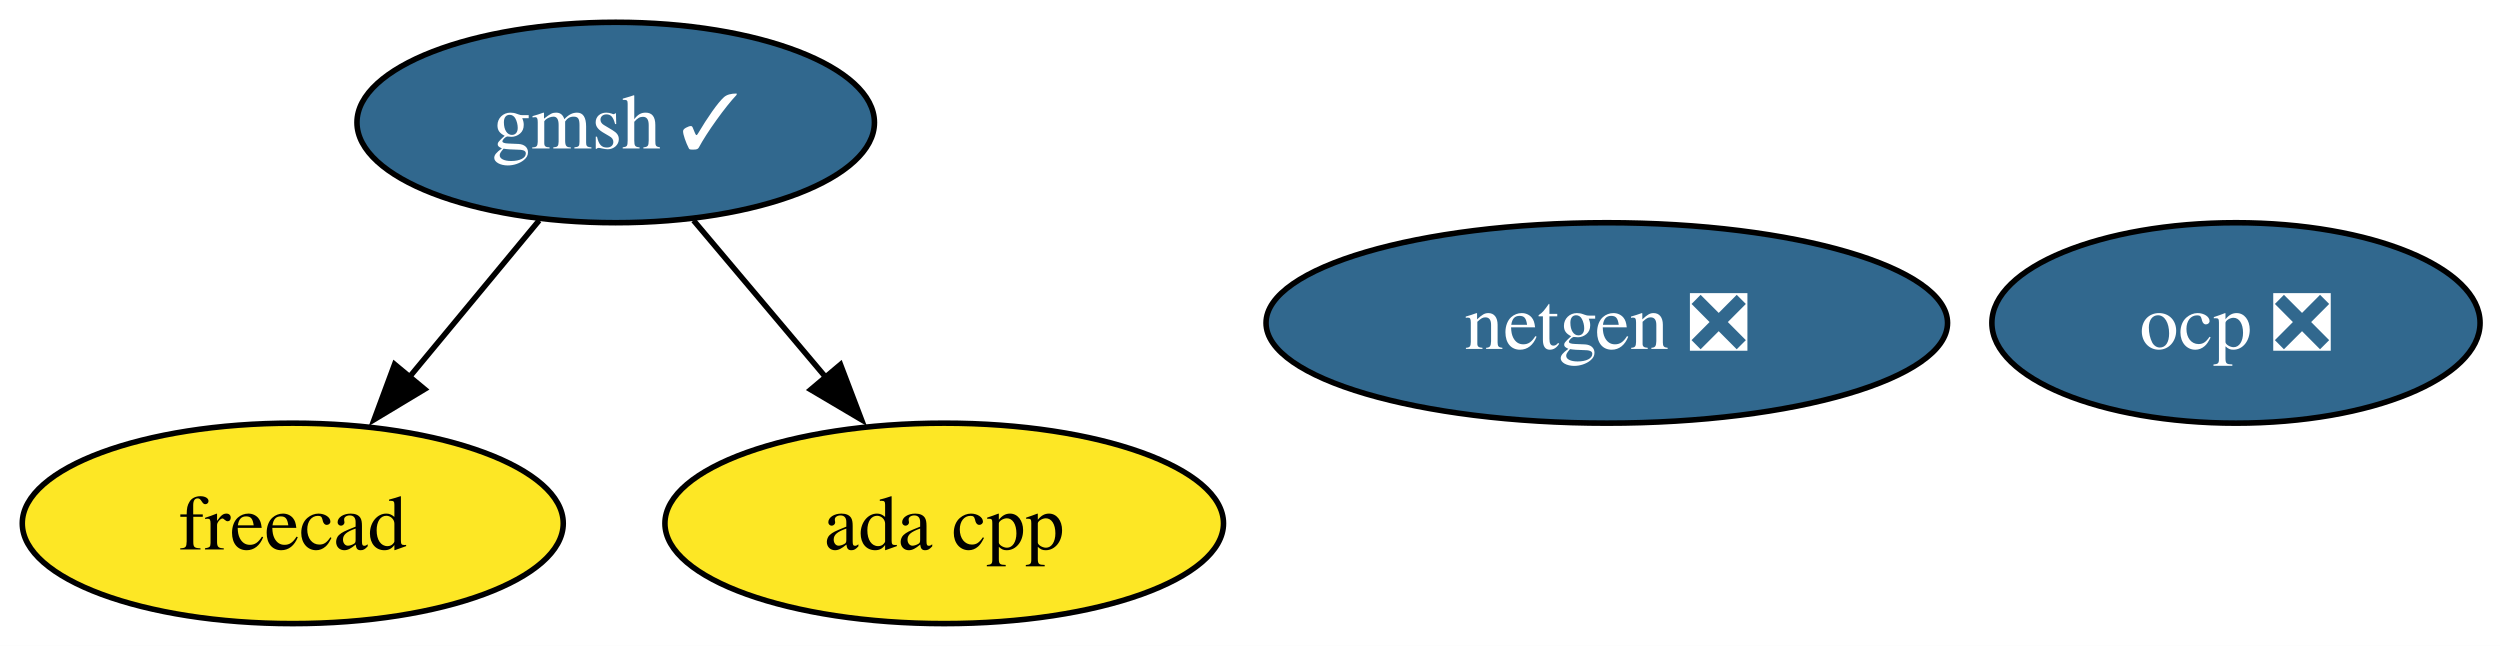
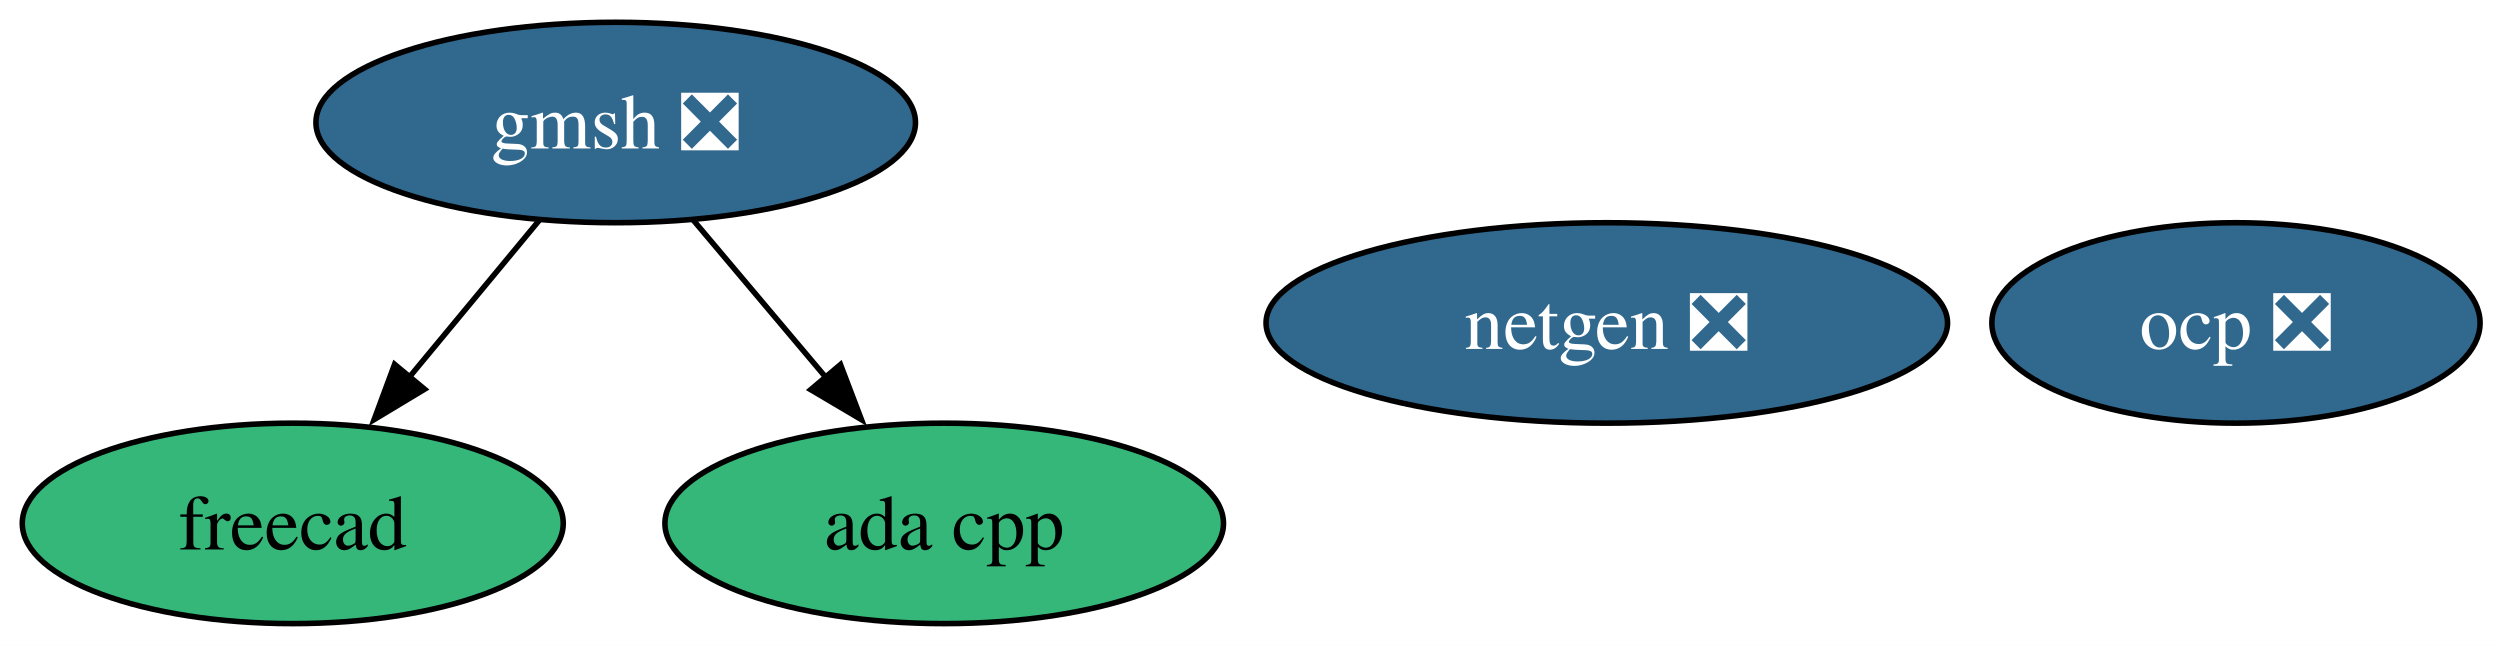
<svg xmlns="http://www.w3.org/2000/svg" xmlns:xlink="http://www.w3.org/1999/xlink" width="449pt" height="116pt" viewBox="0.00 0.00 449.00 116.00">
  <g id="graph0" class="graph" transform="scale(1 1) rotate(0) translate(4 112)">
    <polygon fill="white" stroke="none" points="-4,4 -4,-112 445.42,-112 445.42,4 -4,4" />
    <g id="node1" class="node">
      <g id="a_node1">
        <a xlink:href="https://github.com/conda-forge/netgen-feedstock/pull/53" xlink:title="netgen ❎">
          <ellipse fill="#31688e" stroke="black" cx="284.58" cy="-54" rx="61.2" ry="18" />
          <text xml:space="preserve" text-anchor="middle" x="284.58" y="-49.33" font-family="Times,serif" font-size="14.00" fill="white">netgen ❎</text>
        </a>
      </g>
    </g>
    <g id="node2" class="node">
      <g id="a_node2">
        <a xlink:href="https://github.com/conda-forge/freecad-feedstock" xlink:title="freecad">
-           <ellipse fill="#fde725" stroke="black" cx="48.58" cy="-18" rx="48.58" ry="18" />
+           <ellipse fill="#35b779" stroke="black" cx="48.58" cy="-18" rx="48.58" ry="18" />
          <text xml:space="preserve" text-anchor="middle" x="48.58" y="-13.32" font-family="Times,serif" font-size="14.00">freecad</text>
        </a>
      </g>
    </g>
    <g id="node3" class="node">
      <g id="a_node3">
-         <a xlink:href="https://github.com/conda-forge/gmsh-feedstock/pull/105" xlink:title="gmsh ✓">
-           <ellipse fill="#31688e" stroke="black" cx="106.58" cy="-90" rx="46.47" ry="18" />
-           <text xml:space="preserve" text-anchor="middle" x="106.58" y="-85.33" font-family="Times,serif" font-size="14.00" fill="white">gmsh ✓</text>
+         <a xlink:href="https://github.com/conda-forge/gmsh-feedstock/pull/105" xlink:title="gmsh ❎">
+           <ellipse fill="#31688e" stroke="black" cx="106.58" cy="-90" rx="53.84" ry="18" />
+           <text xml:space="preserve" text-anchor="middle" x="106.58" y="-85.33" font-family="Times,serif" font-size="14.00" fill="white">gmsh ❎</text>
        </a>
      </g>
    </g>
    <g id="edge2" class="edge">
      <path fill="none" stroke="black" d="M92.83,-72.41C85.83,-63.95 77.16,-53.49 69.36,-44.08" />
      <polygon fill="black" stroke="black" points="72.26,-42.1 63.19,-36.64 66.87,-46.57 72.26,-42.1" />
    </g>
    <g id="node5" class="node">
      <g id="a_node5">
        <a xlink:href="https://github.com/conda-forge/ada-cpp-feedstock" xlink:title="ada cpp">
-           <ellipse fill="#fde725" stroke="black" cx="165.58" cy="-18" rx="50.16" ry="18" />
+           <ellipse fill="#35b779" stroke="black" cx="165.58" cy="-18" rx="50.16" ry="18" />
          <text xml:space="preserve" text-anchor="middle" x="165.58" y="-13.32" font-family="Times,serif" font-size="14.00">ada cpp</text>
        </a>
      </g>
    </g>
    <g id="edge1" class="edge">
      <path fill="none" stroke="black" d="M120.56,-72.41C127.69,-63.95 136.5,-53.49 144.44,-44.08" />
      <polygon fill="black" stroke="black" points="146.95,-46.53 150.72,-36.63 141.6,-42.02 146.95,-46.53" />
    </g>
    <g id="node4" class="node">
      <g id="a_node4">
        <a xlink:href="https://github.com/conda-forge/ocp-feedstock/pull/63" xlink:title="ocp ❎">
          <ellipse fill="#31688e" stroke="black" cx="397.58" cy="-54" rx="43.84" ry="18" />
          <text xml:space="preserve" text-anchor="middle" x="397.58" y="-49.33" font-family="Times,serif" font-size="14.00" fill="white">ocp ❎</text>
        </a>
      </g>
    </g>
  </g>
</svg>
